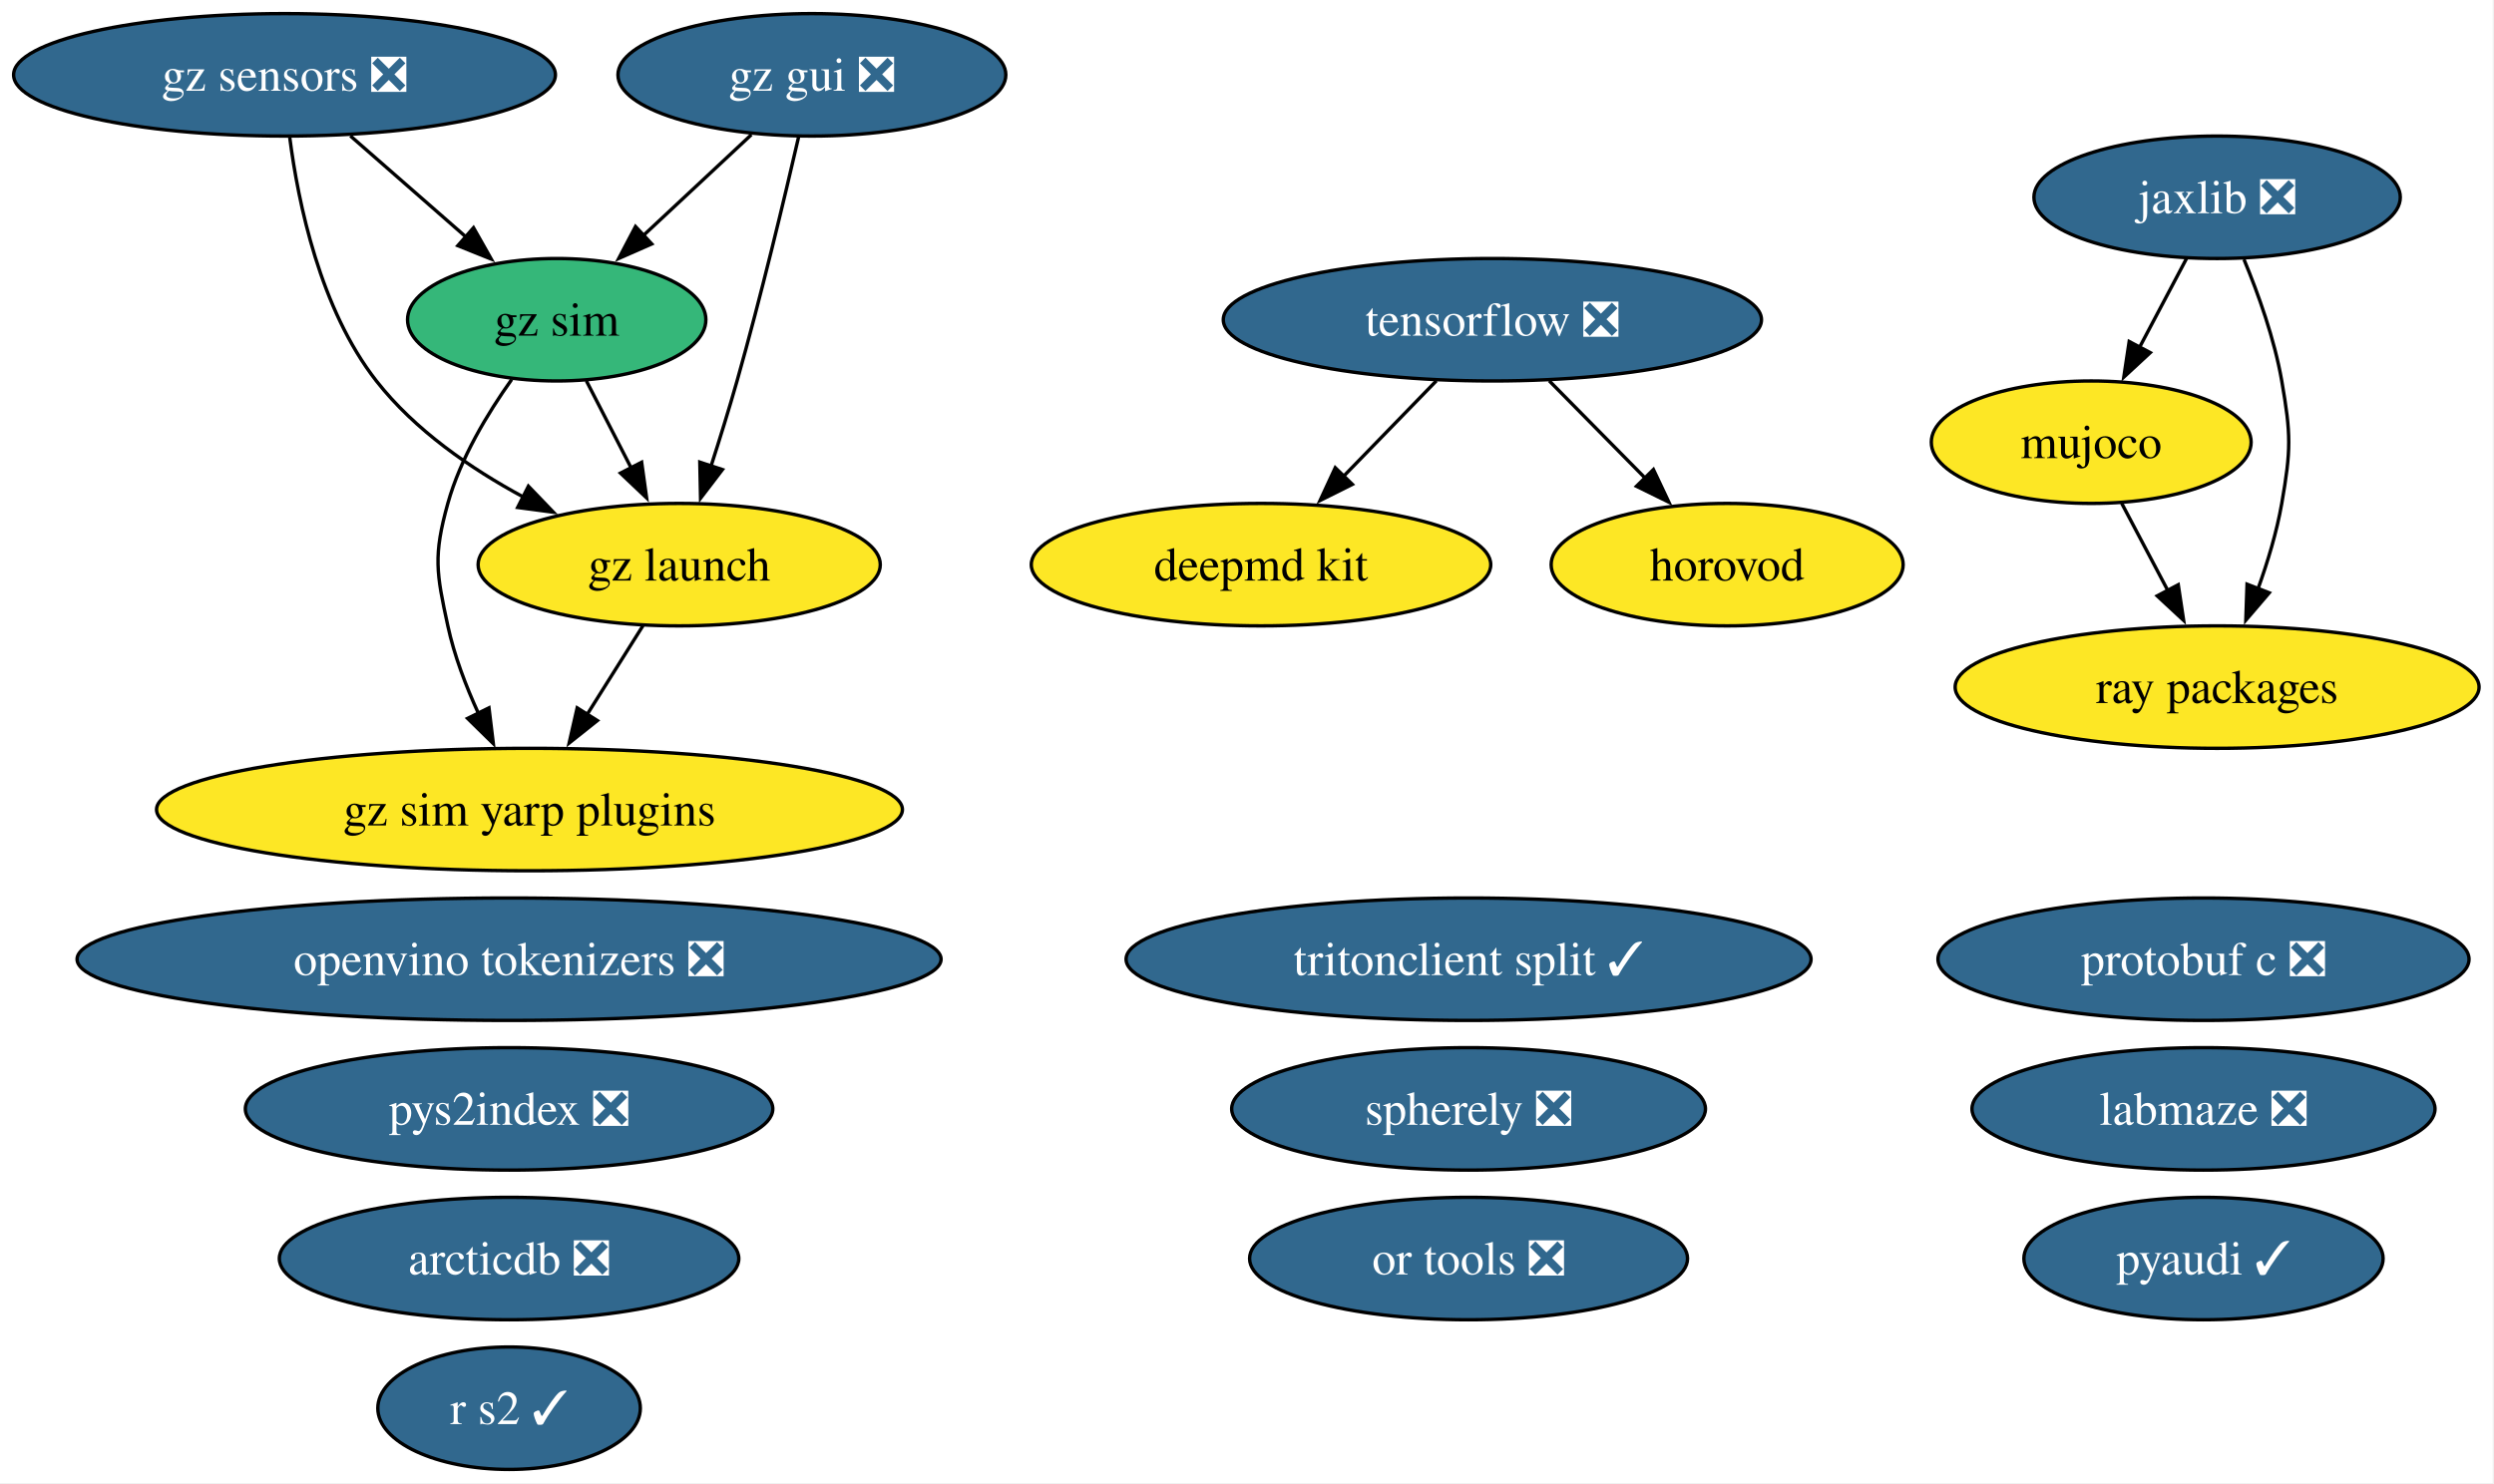
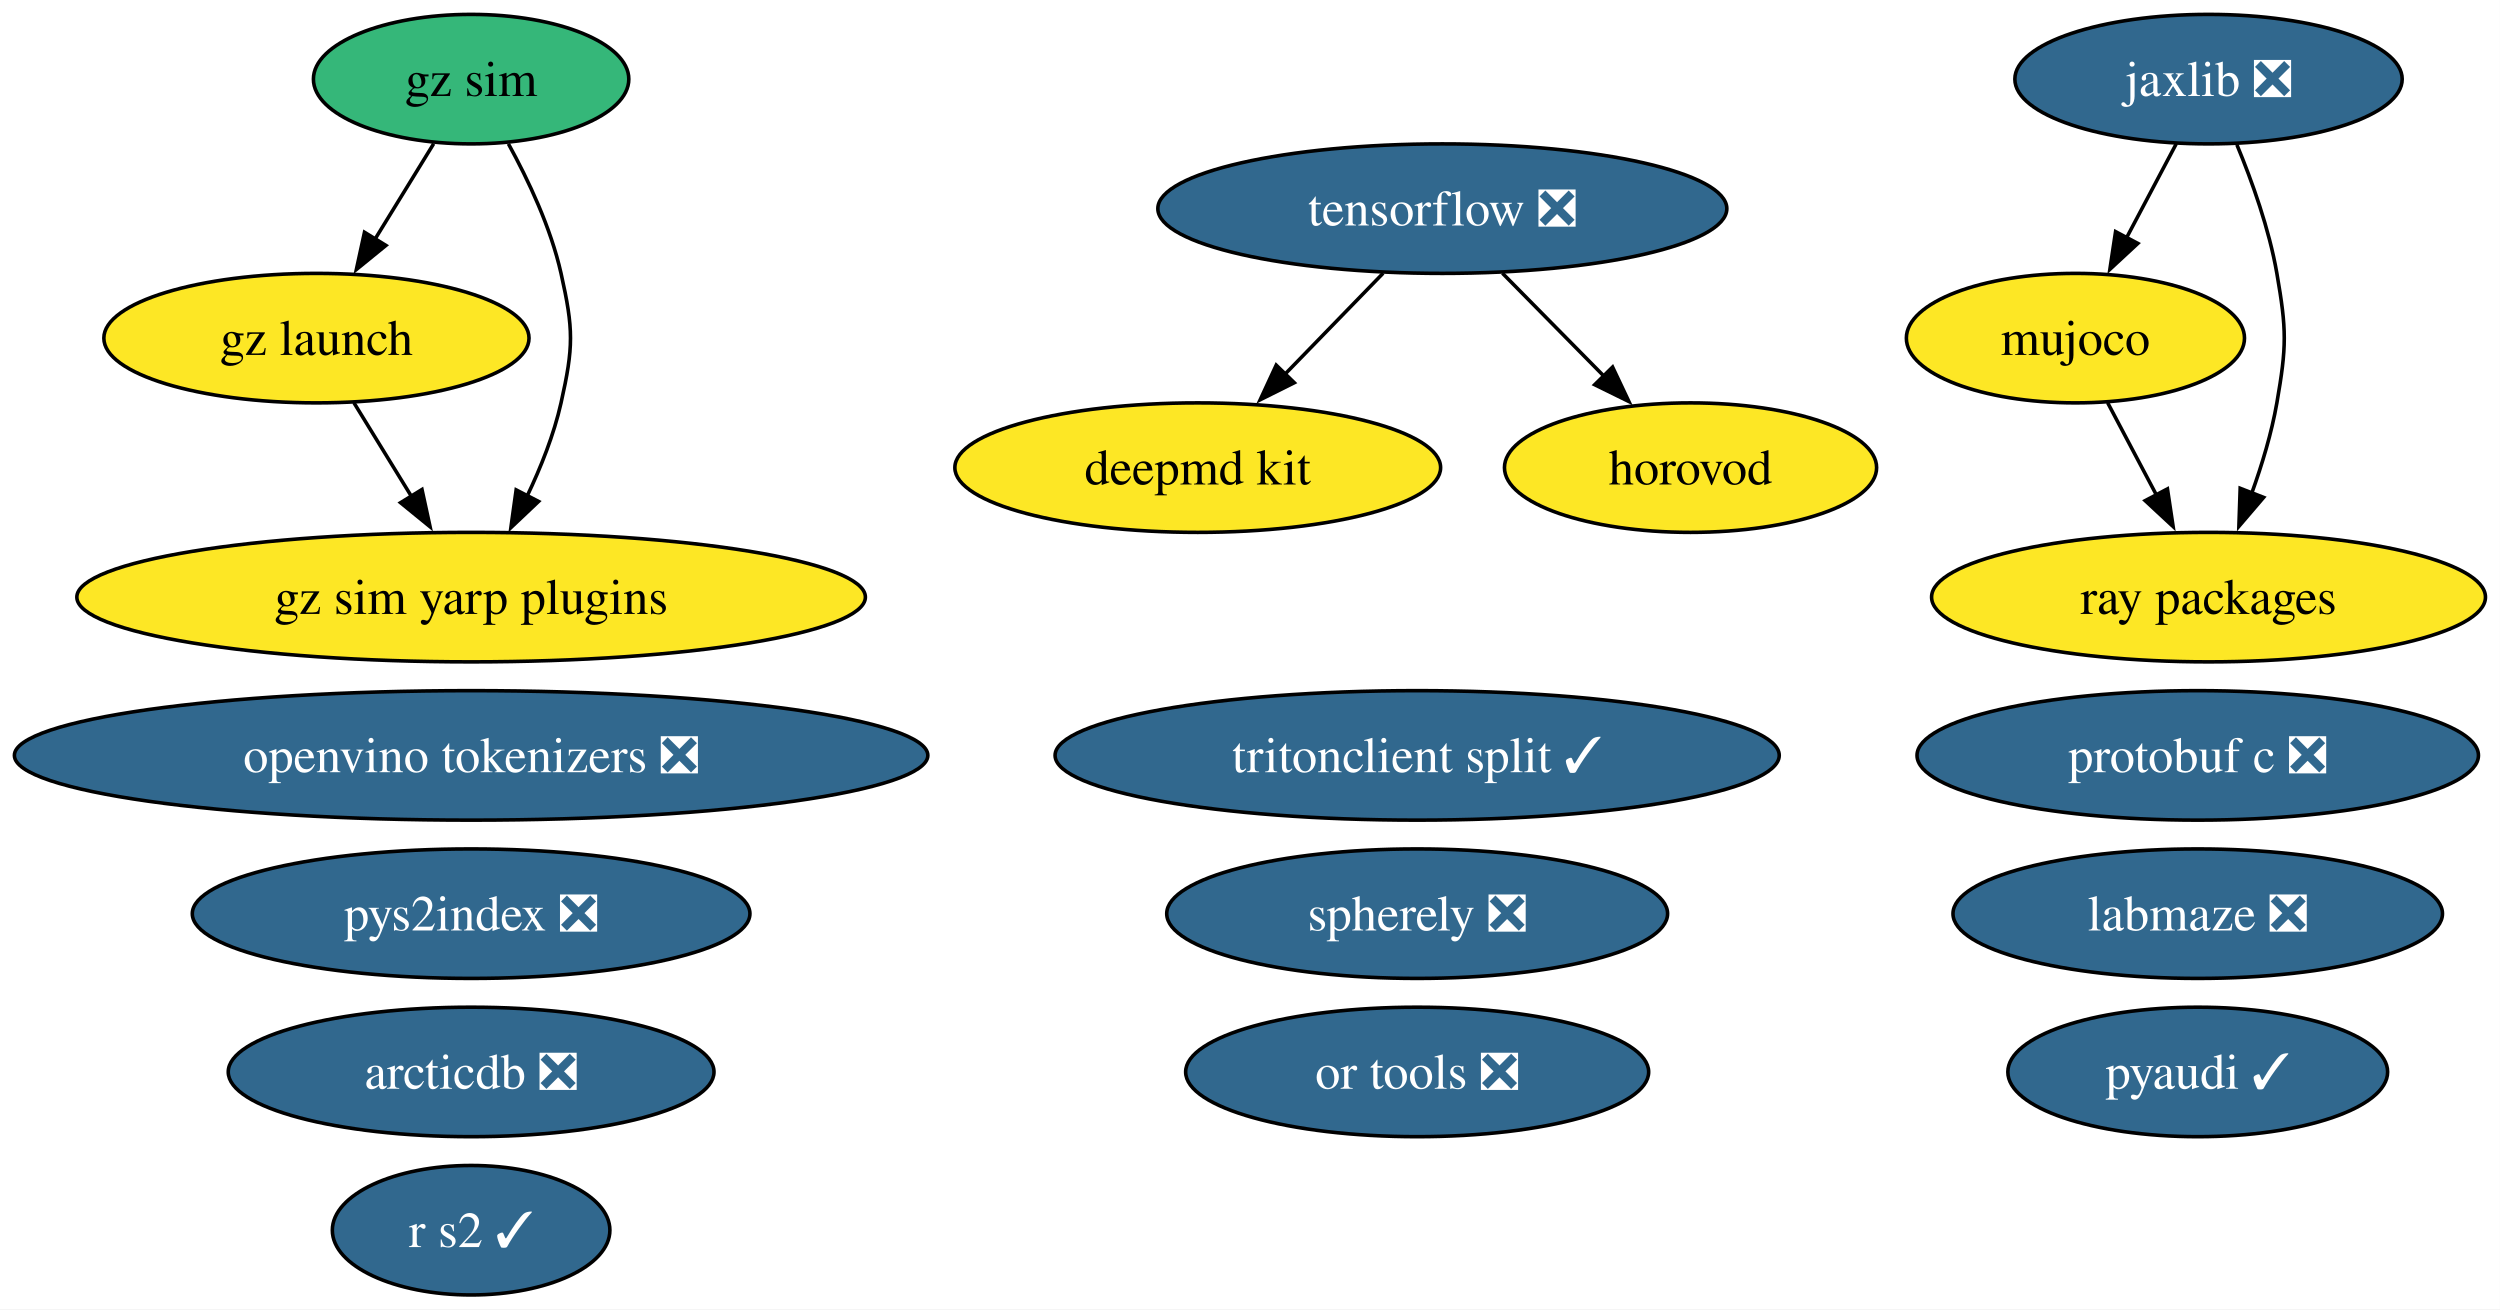
- <svg xmlns="http://www.w3.org/2000/svg" xmlns:xlink="http://www.w3.org/1999/xlink" width="733pt" height="436pt" viewBox="0.00 0.00 733.00 436.00">
-   <g id="graph0" class="graph" transform="scale(1 1) rotate(0) translate(4 432)">
-     <polygon fill="white" stroke="none" points="-4,4 -4,-432 728.61,-432 728.61,4 -4,4" />
+ <svg xmlns="http://www.w3.org/2000/svg" xmlns:xlink="http://www.w3.org/1999/xlink" width="695pt" height="364pt" viewBox="0.00 0.00 695.00 364.00">
+   <g id="graph0" class="graph" transform="scale(1 1) rotate(0) translate(4 360)">
+     <polygon fill="white" stroke="none" points="-4,4 -4,-360 690.96,-360 690.96,4 -4,4" />
    <g id="node1" class="node">
      <g id="a_node1">
        <a xlink:href="https://github.com/conda-forge/arcticdb-feedstock/pull/637" xlink:title="arcticdb ❎">
-           <ellipse fill="#31688e" stroke="black" cx="145.62" cy="-62" rx="67.52" ry="18" />
-           <text xml:space="preserve" text-anchor="middle" x="145.62" y="-57.33" font-family="Times,serif" font-size="14.00" fill="white">arcticdb ❎</text>
+           <ellipse fill="#31688e" stroke="black" cx="126.97" cy="-62" rx="67.52" ry="18" />
+           <text xml:space="preserve" text-anchor="middle" x="126.97" y="-57.33" font-family="Times,serif" font-size="14.00" fill="white">arcticdb ❎</text>
        </a>
      </g>
    </g>
    <g id="node2" class="node">
      <g id="a_node2">
        <a xlink:href="https://github.com/conda-forge/deepmd-kit-feedstock" xlink:title="deepmd kit">
-           <ellipse fill="#fde725" stroke="black" cx="366.62" cy="-266" rx="67.52" ry="18" />
-           <text xml:space="preserve" text-anchor="middle" x="366.62" y="-261.32" font-family="Times,serif" font-size="14.00">deepmd kit</text>
+           <ellipse fill="#fde725" stroke="black" cx="328.97" cy="-230" rx="67.52" ry="18" />
+           <text xml:space="preserve" text-anchor="middle" x="328.97" y="-225.32" font-family="Times,serif" font-size="14.00">deepmd kit</text>
        </a>
      </g>
    </g>
    <g id="node3" class="node">
      <g id="a_node3">
-         <a xlink:href="https://github.com/conda-forge/gz-gui-feedstock/pull/87" xlink:title="gz gui ❎">
-           <ellipse fill="#31688e" stroke="black" cx="234.62" cy="-410" rx="57" ry="18" />
-           <text xml:space="preserve" text-anchor="middle" x="234.62" y="-405.32" font-family="Times,serif" font-size="14.00" fill="white">gz gui ❎</text>
+         <a xlink:href="https://github.com/conda-forge/gz-launch-feedstock" xlink:title="gz launch">
+           <ellipse fill="#fde725" stroke="black" cx="83.97" cy="-266" rx="59.1" ry="18" />
+           <text xml:space="preserve" text-anchor="middle" x="83.97" y="-261.32" font-family="Times,serif" font-size="14.00">gz launch</text>
        </a>
      </g>
    </g>
-     <g id="node4" class="node">
-       <g id="a_node4">
-         <a xlink:href="https://github.com/conda-forge/gz-launch-feedstock" xlink:title="gz launch">
-           <ellipse fill="#fde725" stroke="black" cx="195.62" cy="-266" rx="59.1" ry="18" />
-           <text xml:space="preserve" text-anchor="middle" x="195.62" y="-261.32" font-family="Times,serif" font-size="14.00">gz launch</text>
+     <g id="node5" class="node">
+       <g id="a_node5">
+         <a xlink:href="https://github.com/conda-forge/gz-sim-yarp-plugins-feedstock" xlink:title="gz sim yarp plugins">
+           <ellipse fill="#fde725" stroke="black" cx="126.97" cy="-194" rx="109.61" ry="18" />
+           <text xml:space="preserve" text-anchor="middle" x="126.97" y="-189.32" font-family="Times,serif" font-size="14.00">gz sim yarp plugins</text>
        </a>
      </g>
    </g>
    <g id="edge1" class="edge">
-       <path fill="none" stroke="black" d="M230.74,-391.85C226.59,-373.86 219.65,-344.81 212.62,-320 210.29,-311.79 207.54,-302.93 204.94,-294.85" />
-       <polygon fill="black" stroke="black" points="208.33,-293.95 201.9,-285.53 201.68,-296.13 208.33,-293.95" />
+       <path fill="none" stroke="black" d="M94.38,-248.05C99.16,-240.26 104.96,-230.82 110.33,-222.08" />
+       <polygon fill="black" stroke="black" points="113.31,-223.92 115.56,-213.56 107.35,-220.25 113.31,-223.92" />
    </g>
-     <g id="node6" class="node">
-       <g id="a_node6">
+     <g id="node4" class="node">
+       <g id="a_node4">
        <a xlink:href="https://github.com/conda-forge/gz-sim-feedstock" xlink:title="gz sim">
-           <ellipse fill="#35b779" stroke="black" cx="159.62" cy="-338" rx="43.84" ry="18" />
-           <text xml:space="preserve" text-anchor="middle" x="159.62" y="-333.32" font-family="Times,serif" font-size="14.00">gz sim</text>
+           <ellipse fill="#35b779" stroke="black" cx="126.97" cy="-338" rx="43.84" ry="18" />
+           <text xml:space="preserve" text-anchor="middle" x="126.97" y="-333.32" font-family="Times,serif" font-size="14.00">gz sim</text>
        </a>
      </g>
    </g>
    <g id="edge2" class="edge">
-       <path fill="none" stroke="black" d="M216.84,-392.41C207.37,-383.57 195.54,-372.53 185.11,-362.79" />
-       <polygon fill="black" stroke="black" points="187.55,-360.29 177.85,-356.02 182.78,-365.4 187.55,-360.29" />
+       <path fill="none" stroke="black" d="M116.56,-320.05C111.65,-312.06 105.67,-302.33 100.18,-293.4" />
+       <polygon fill="black" stroke="black" points="103.29,-291.77 95.07,-285.08 97.33,-295.43 103.29,-291.77" />
+     </g>
+     <g id="edge3" class="edge">
+       <path fill="none" stroke="black" d="M137.33,-320.03C142.87,-309.96 149.12,-296.71 151.97,-284 155.47,-268.39 155.47,-263.61 151.97,-248 149.99,-239.16 146.36,-230.07 142.48,-221.96" />
+       <polygon fill="black" stroke="black" points="145.72,-220.6 138.03,-213.32 139.49,-223.81 145.72,-220.6" />
+     </g>
+     <g id="node6" class="node">
+       <g id="a_node6">
+         <a xlink:href="https://github.com/conda-forge/horovod-feedstock" xlink:title="horovod">
+           <ellipse fill="#fde725" stroke="black" cx="465.97" cy="-230" rx="51.73" ry="18" />
+           <text xml:space="preserve" text-anchor="middle" x="465.97" y="-225.32" font-family="Times,serif" font-size="14.00">horovod</text>
+         </a>
+       </g>
    </g>
    <g id="node7" class="node">
      <g id="a_node7">
-         <a xlink:href="https://github.com/conda-forge/gz-sim-yarp-plugins-feedstock" xlink:title="gz sim yarp plugins">
-           <ellipse fill="#fde725" stroke="black" cx="151.62" cy="-194" rx="109.61" ry="18" />
-           <text xml:space="preserve" text-anchor="middle" x="151.62" y="-189.32" font-family="Times,serif" font-size="14.00">gz sim yarp plugins</text>
-         </a>
-       </g>
-     </g>
-     <g id="edge3" class="edge">
-       <path fill="none" stroke="black" d="M184.97,-248.05C180.01,-240.18 174.01,-230.62 168.46,-221.79" />
-       <polygon fill="black" stroke="black" points="171.57,-220.16 163.28,-213.56 165.64,-223.89 171.57,-220.16" />
-     </g>
-     <g id="node5" class="node">
-       <g id="a_node5">
-         <a xlink:href="https://github.com/conda-forge/gz-sensors-feedstock/pull/94" xlink:title="gz sensors ❎">
-           <ellipse fill="#31688e" stroke="black" cx="79.62" cy="-410" rx="79.62" ry="18" />
-           <text xml:space="preserve" text-anchor="middle" x="79.62" y="-405.32" font-family="Times,serif" font-size="14.00" fill="white">gz sensors ❎</text>
-         </a>
-       </g>
-     </g>
-     <g id="edge4" class="edge">
-       <path fill="none" stroke="black" d="M81.16,-391.56C83.65,-372.26 90.1,-341.11 106.62,-320 117.89,-305.6 134.26,-294.27 149.89,-285.85" />
-       <polygon fill="black" stroke="black" points="151.3,-289.06 158.65,-281.42 148.14,-282.81 151.3,-289.06" />
-     </g>
-     <g id="edge5" class="edge">
-       <path fill="none" stroke="black" d="M98.98,-392.05C109.2,-383.12 121.89,-372.01 133.02,-362.28" />
-       <polygon fill="black" stroke="black" points="135.17,-365.05 140.39,-355.83 130.56,-359.78 135.17,-365.05" />
-     </g>
-     <g id="edge6" class="edge">
-       <path fill="none" stroke="black" d="M168.33,-320.05C172.3,-312.35 177.09,-303.03 181.54,-294.36" />
-       <polygon fill="black" stroke="black" points="184.58,-296.11 186.04,-285.62 178.36,-292.91 184.58,-296.11" />
-     </g>
-     <g id="edge7" class="edge">
-       <path fill="none" stroke="black" d="M146.39,-320.44C139.31,-310.5 131.31,-297.25 127.62,-284 123.33,-268.59 124.24,-263.64 127.62,-248 129.49,-239.31 132.92,-230.33 136.6,-222.29" />
-       <polygon fill="black" stroke="black" points="139.71,-223.9 140.99,-213.38 133.43,-220.8 139.71,-223.9" />
-     </g>
-     <g id="node8" class="node">
-       <g id="a_node8">
-         <a xlink:href="https://github.com/conda-forge/horovod-feedstock" xlink:title="horovod">
-           <ellipse fill="#fde725" stroke="black" cx="503.62" cy="-266" rx="51.73" ry="18" />
-           <text xml:space="preserve" text-anchor="middle" x="503.62" y="-261.32" font-family="Times,serif" font-size="14.00">horovod</text>
+         <a xlink:href="https://github.com/conda-forge/jaxlib-feedstock/pull/371" xlink:title="jaxlib ❎">
+           <ellipse fill="#31688e" stroke="black" cx="609.97" cy="-338" rx="53.84" ry="18" />
+           <text xml:space="preserve" text-anchor="middle" x="609.97" y="-333.32" font-family="Times,serif" font-size="14.00" fill="white">jaxlib ❎</text>
        </a>
      </g>
    </g>
    <g id="node9" class="node">
      <g id="a_node9">
-         <a xlink:href="https://github.com/conda-forge/jaxlib-feedstock/pull/371" xlink:title="jaxlib ❎">
-           <ellipse fill="#31688e" stroke="black" cx="647.62" cy="-374" rx="53.84" ry="18" />
-           <text xml:space="preserve" text-anchor="middle" x="647.62" y="-369.32" font-family="Times,serif" font-size="14.00" fill="white">jaxlib ❎</text>
+         <a xlink:href="https://github.com/conda-forge/mujoco-feedstock" xlink:title="mujoco">
+           <ellipse fill="#fde725" stroke="black" cx="572.97" cy="-266" rx="47" ry="18" />
+           <text xml:space="preserve" text-anchor="middle" x="572.97" y="-261.32" font-family="Times,serif" font-size="14.00">mujoco</text>
+         </a>
+       </g>
+     </g>
+     <g id="edge4" class="edge">
+       <path fill="none" stroke="black" d="M601.01,-320.05C596.83,-312.14 591.75,-302.54 587.07,-293.69" />
+       <polygon fill="black" stroke="black" points="590.32,-292.33 582.55,-285.13 584.13,-295.6 590.32,-292.33" />
+     </g>
+     <g id="node16" class="node">
+       <g id="a_node16">
+         <a xlink:href="https://github.com/conda-forge/ray-packages-feedstock" xlink:title="ray packages">
+           <ellipse fill="#fde725" stroke="black" cx="609.97" cy="-194" rx="76.99" ry="18" />
+           <text xml:space="preserve" text-anchor="middle" x="609.97" y="-189.32" font-family="Times,serif" font-size="14.00">ray packages</text>
+         </a>
+       </g>
+     </g>
+     <g id="edge5" class="edge">
+       <path fill="none" stroke="black" d="M617.86,-319.75C622.08,-309.58 626.83,-296.33 628.97,-284 631.71,-268.24 631.71,-263.76 628.97,-248 627.51,-239.62 624.85,-230.82 621.97,-222.84" />
+       <polygon fill="black" stroke="black" points="625.29,-221.72 618.41,-213.67 618.77,-224.25 625.29,-221.72" />
+     </g>
+     <g id="node8" class="node">
+       <g id="a_node8">
+         <a xlink:href="https://github.com/conda-forge/labmaze-feedstock/pull/22" xlink:title="labmaze ❎">
+           <ellipse fill="#31688e" stroke="black" cx="606.97" cy="-106" rx="68.04" ry="18" />
+           <text xml:space="preserve" text-anchor="middle" x="606.97" y="-101.33" font-family="Times,serif" font-size="14.00" fill="white">labmaze ❎</text>
+         </a>
+       </g>
+     </g>
+     <g id="edge6" class="edge">
+       <path fill="none" stroke="black" d="M581.92,-248.05C586,-240.35 590.93,-231.03 595.5,-222.36" />
+       <polygon fill="black" stroke="black" points="598.55,-224.09 600.13,-213.61 592.36,-220.82 598.55,-224.09" />
+     </g>
+     <g id="node10" class="node">
+       <g id="a_node10">
+         <a xlink:href="https://github.com/conda-forge/openvino-tokenizers-feedstock/pull/75" xlink:title="openvino tokenizers ❎">
+           <ellipse fill="#31688e" stroke="black" cx="126.97" cy="-150" rx="126.97" ry="18" />
+           <text xml:space="preserve" text-anchor="middle" x="126.97" y="-145.32" font-family="Times,serif" font-size="14.00" fill="white">openvino tokenizers ❎</text>
        </a>
      </g>
    </g>
    <g id="node11" class="node">
      <g id="a_node11">
-         <a xlink:href="https://github.com/conda-forge/mujoco-feedstock" xlink:title="mujoco">
-           <ellipse fill="#fde725" stroke="black" cx="610.62" cy="-302" rx="47" ry="18" />
-           <text xml:space="preserve" text-anchor="middle" x="610.62" y="-297.32" font-family="Times,serif" font-size="14.00">mujoco</text>
+         <a xlink:href="https://github.com/conda-forge/or-tools-feedstock/pull/72" xlink:title="or tools ❎">
+           <ellipse fill="#31688e" stroke="black" cx="389.97" cy="-62" rx="64.36" ry="18" />
+           <text xml:space="preserve" text-anchor="middle" x="389.97" y="-57.33" font-family="Times,serif" font-size="14.00" fill="white">or tools ❎</text>
        </a>
      </g>
    </g>
-     <g id="edge8" class="edge">
-       <path fill="none" stroke="black" d="M638.66,-356.05C634.48,-348.14 629.4,-338.54 624.72,-329.69" />
-       <polygon fill="black" stroke="black" points="627.97,-328.33 620.2,-321.13 621.78,-331.6 627.97,-328.33" />
-     </g>
-     <g id="node18" class="node">
-       <g id="a_node18">
-         <a xlink:href="https://github.com/conda-forge/ray-packages-feedstock" xlink:title="ray packages">
-           <ellipse fill="#fde725" stroke="black" cx="647.62" cy="-230" rx="76.99" ry="18" />
-           <text xml:space="preserve" text-anchor="middle" x="647.62" y="-225.32" font-family="Times,serif" font-size="14.00">ray packages</text>
-         </a>
-       </g>
-     </g>
-     <g id="edge9" class="edge">
-       <path fill="none" stroke="black" d="M655.51,-355.75C659.73,-345.58 664.48,-332.33 666.62,-320 669.36,-304.24 669.36,-299.76 666.62,-284 665.16,-275.62 662.5,-266.82 659.62,-258.84" />
-       <polygon fill="black" stroke="black" points="662.94,-257.72 656.06,-249.67 656.42,-260.25 662.94,-257.72" />
-     </g>
-     <g id="node10" class="node">
-       <g id="a_node10">
-         <a xlink:href="https://github.com/conda-forge/labmaze-feedstock/pull/22" xlink:title="labmaze ❎">
-           <ellipse fill="#31688e" stroke="black" cx="643.62" cy="-106" rx="68.04" ry="18" />
-           <text xml:space="preserve" text-anchor="middle" x="643.62" y="-101.33" font-family="Times,serif" font-size="14.00" fill="white">labmaze ❎</text>
-         </a>
-       </g>
-     </g>
-     <g id="edge10" class="edge">
-       <path fill="none" stroke="black" d="M619.57,-284.05C623.65,-276.35 628.58,-267.03 633.15,-258.36" />
-       <polygon fill="black" stroke="black" points="636.2,-260.09 637.78,-249.61 630.01,-256.82 636.2,-260.09" />
-     </g>
    <g id="node12" class="node">
      <g id="a_node12">
-         <a xlink:href="https://github.com/conda-forge/openvino-tokenizers-feedstock/pull/75" xlink:title="openvino tokenizers ❎">
-           <ellipse fill="#31688e" stroke="black" cx="145.62" cy="-150" rx="126.97" ry="18" />
-           <text xml:space="preserve" text-anchor="middle" x="145.62" y="-145.32" font-family="Times,serif" font-size="14.00" fill="white">openvino tokenizers ❎</text>
+         <a xlink:href="https://github.com/conda-forge/protobuf-c-feedstock/pull/12" xlink:title="protobuf c ❎">
+           <ellipse fill="#31688e" stroke="black" cx="606.97" cy="-150" rx="78.04" ry="18" />
+           <text xml:space="preserve" text-anchor="middle" x="606.97" y="-145.32" font-family="Times,serif" font-size="14.00" fill="white">protobuf c ❎</text>
        </a>
      </g>
    </g>
    <g id="node13" class="node">
      <g id="a_node13">
-         <a xlink:href="https://github.com/conda-forge/or-tools-feedstock/pull/72" xlink:title="or tools ❎">
-           <ellipse fill="#31688e" stroke="black" cx="427.62" cy="-62" rx="64.36" ry="18" />
-           <text xml:space="preserve" text-anchor="middle" x="427.62" y="-57.33" font-family="Times,serif" font-size="14.00" fill="white">or tools ❎</text>
+         <a xlink:href="https://github.com/conda-forge/pyaudi-feedstock/pull/66" xlink:title="pyaudi ✓">
+           <ellipse fill="#31688e" stroke="black" cx="606.97" cy="-62" rx="52.79" ry="18" />
+           <text xml:space="preserve" text-anchor="middle" x="606.97" y="-57.33" font-family="Times,serif" font-size="14.00" fill="white">pyaudi ✓</text>
        </a>
      </g>
    </g>
    <g id="node14" class="node">
      <g id="a_node14">
-         <a xlink:href="https://github.com/conda-forge/protobuf-c-feedstock/pull/12" xlink:title="protobuf c ❎">
-           <ellipse fill="#31688e" stroke="black" cx="643.62" cy="-150" rx="78.04" ry="18" />
-           <text xml:space="preserve" text-anchor="middle" x="643.62" y="-145.32" font-family="Times,serif" font-size="14.00" fill="white">protobuf c ❎</text>
+         <a xlink:href="https://github.com/conda-forge/pys2index-feedstock/pull/36" xlink:title="pys2index ❎">
+           <ellipse fill="#31688e" stroke="black" cx="126.97" cy="-106" rx="77.51" ry="18" />
+           <text xml:space="preserve" text-anchor="middle" x="126.97" y="-101.33" font-family="Times,serif" font-size="14.00" fill="white">pys2index ❎</text>
        </a>
      </g>
    </g>
    <g id="node15" class="node">
      <g id="a_node15">
-         <a xlink:href="https://github.com/conda-forge/pyaudi-feedstock/pull/66" xlink:title="pyaudi ✓">
-           <ellipse fill="#31688e" stroke="black" cx="643.62" cy="-62" rx="52.79" ry="18" />
-           <text xml:space="preserve" text-anchor="middle" x="643.62" y="-57.33" font-family="Times,serif" font-size="14.00" fill="white">pyaudi ✓</text>
-         </a>
-       </g>
-     </g>
-     <g id="node16" class="node">
-       <g id="a_node16">
-         <a xlink:href="https://github.com/conda-forge/pys2index-feedstock/pull/36" xlink:title="pys2index ❎">
-           <ellipse fill="#31688e" stroke="black" cx="145.62" cy="-106" rx="77.51" ry="18" />
-           <text xml:space="preserve" text-anchor="middle" x="145.62" y="-101.33" font-family="Times,serif" font-size="14.00" fill="white">pys2index ❎</text>
+         <a xlink:href="https://github.com/conda-forge/r-s2-feedstock/pull/31" xlink:title="r s2 ✓">
+           <ellipse fill="#31688e" stroke="black" cx="126.97" cy="-18" rx="38.58" ry="18" />
+           <text xml:space="preserve" text-anchor="middle" x="126.97" y="-13.32" font-family="Times,serif" font-size="14.00" fill="white">r s2 ✓</text>
        </a>
      </g>
    </g>
    <g id="node17" class="node">
      <g id="a_node17">
-         <a xlink:href="https://github.com/conda-forge/r-s2-feedstock/pull/31" xlink:title="r s2 ✓">
-           <ellipse fill="#31688e" stroke="black" cx="145.62" cy="-18" rx="38.58" ry="18" />
-           <text xml:space="preserve" text-anchor="middle" x="145.62" y="-13.32" font-family="Times,serif" font-size="14.00" fill="white">r s2 ✓</text>
+         <a xlink:href="https://github.com/conda-forge/spherely-feedstock/pull/17" xlink:title="spherely ❎">
+           <ellipse fill="#31688e" stroke="black" cx="389.97" cy="-106" rx="69.62" ry="18" />
+           <text xml:space="preserve" text-anchor="middle" x="389.97" y="-101.33" font-family="Times,serif" font-size="14.00" fill="white">spherely ❎</text>
        </a>
      </g>
    </g>
-     <g id="node19" class="node">
-       <g id="a_node19">
-         <a xlink:href="https://github.com/conda-forge/spherely-feedstock/pull/17" xlink:title="spherely ❎">
-           <ellipse fill="#31688e" stroke="black" cx="427.62" cy="-106" rx="69.62" ry="18" />
-           <text xml:space="preserve" text-anchor="middle" x="427.62" y="-101.33" font-family="Times,serif" font-size="14.00" fill="white">spherely ❎</text>
+     <g id="node18" class="node">
+       <g id="a_node18">
+         <a xlink:href="https://github.com/conda-forge/tensorflow-feedstock/pull/511" xlink:title="tensorflow ❎">
+           <ellipse fill="#31688e" stroke="black" cx="396.97" cy="-302" rx="79.09" ry="18" />
+           <text xml:space="preserve" text-anchor="middle" x="396.97" y="-297.32" font-family="Times,serif" font-size="14.00" fill="white">tensorflow ❎</text>
        </a>
      </g>
    </g>
-     <g id="node20" class="node">
-       <g id="a_node20">
-         <a xlink:href="https://github.com/conda-forge/tensorflow-feedstock/pull/511" xlink:title="tensorflow ❎">
-           <ellipse fill="#31688e" stroke="black" cx="434.62" cy="-338" rx="79.09" ry="18" />
-           <text xml:space="preserve" text-anchor="middle" x="434.62" y="-333.32" font-family="Times,serif" font-size="14.00" fill="white">tensorflow ❎</text>
-         </a>
-       </g>
+     <g id="edge7" class="edge">
+       <path fill="none" stroke="black" d="M380.51,-284.05C372.32,-275.63 362.27,-265.28 353.22,-255.97" />
+       <polygon fill="black" stroke="black" points="355.81,-253.61 346.33,-248.87 350.79,-258.49 355.81,-253.61" />
    </g>
-     <g id="edge11" class="edge">
-       <path fill="none" stroke="black" d="M418.16,-320.05C409.97,-311.63 399.92,-301.28 390.87,-291.97" />
-       <polygon fill="black" stroke="black" points="393.46,-289.61 383.98,-284.87 388.44,-294.49 393.46,-289.61" />
+     <g id="edge8" class="edge">
+       <path fill="none" stroke="black" d="M413.67,-284.05C422.18,-275.42 432.69,-264.76 442.05,-255.27" />
+       <polygon fill="black" stroke="black" points="444.3,-257.96 448.83,-248.38 439.32,-253.05 444.3,-257.96" />
    </g>
-     <g id="edge12" class="edge">
-       <path fill="none" stroke="black" d="M451.32,-320.05C459.83,-311.42 470.34,-300.76 479.7,-291.27" />
-       <polygon fill="black" stroke="black" points="481.95,-293.96 486.48,-284.38 476.97,-289.05 481.95,-293.96" />
-     </g>
-     <g id="node21" class="node">
-       <g id="a_node21">
+     <g id="node19" class="node">
+       <g id="a_node19">
        <a xlink:href="https://github.com/conda-forge/tritonclient-split-feedstock/pull/59" xlink:title="tritonclient split ✓">
-           <ellipse fill="#31688e" stroke="black" cx="427.62" cy="-150" rx="100.66" ry="18" />
-           <text xml:space="preserve" text-anchor="middle" x="427.62" y="-145.32" font-family="Times,serif" font-size="14.00" fill="white">tritonclient split ✓</text>
+           <ellipse fill="#31688e" stroke="black" cx="389.97" cy="-150" rx="100.66" ry="18" />
+           <text xml:space="preserve" text-anchor="middle" x="389.97" y="-145.32" font-family="Times,serif" font-size="14.00" fill="white">tritonclient split ✓</text>
        </a>
      </g>
    </g>
  </g>
</svg>
